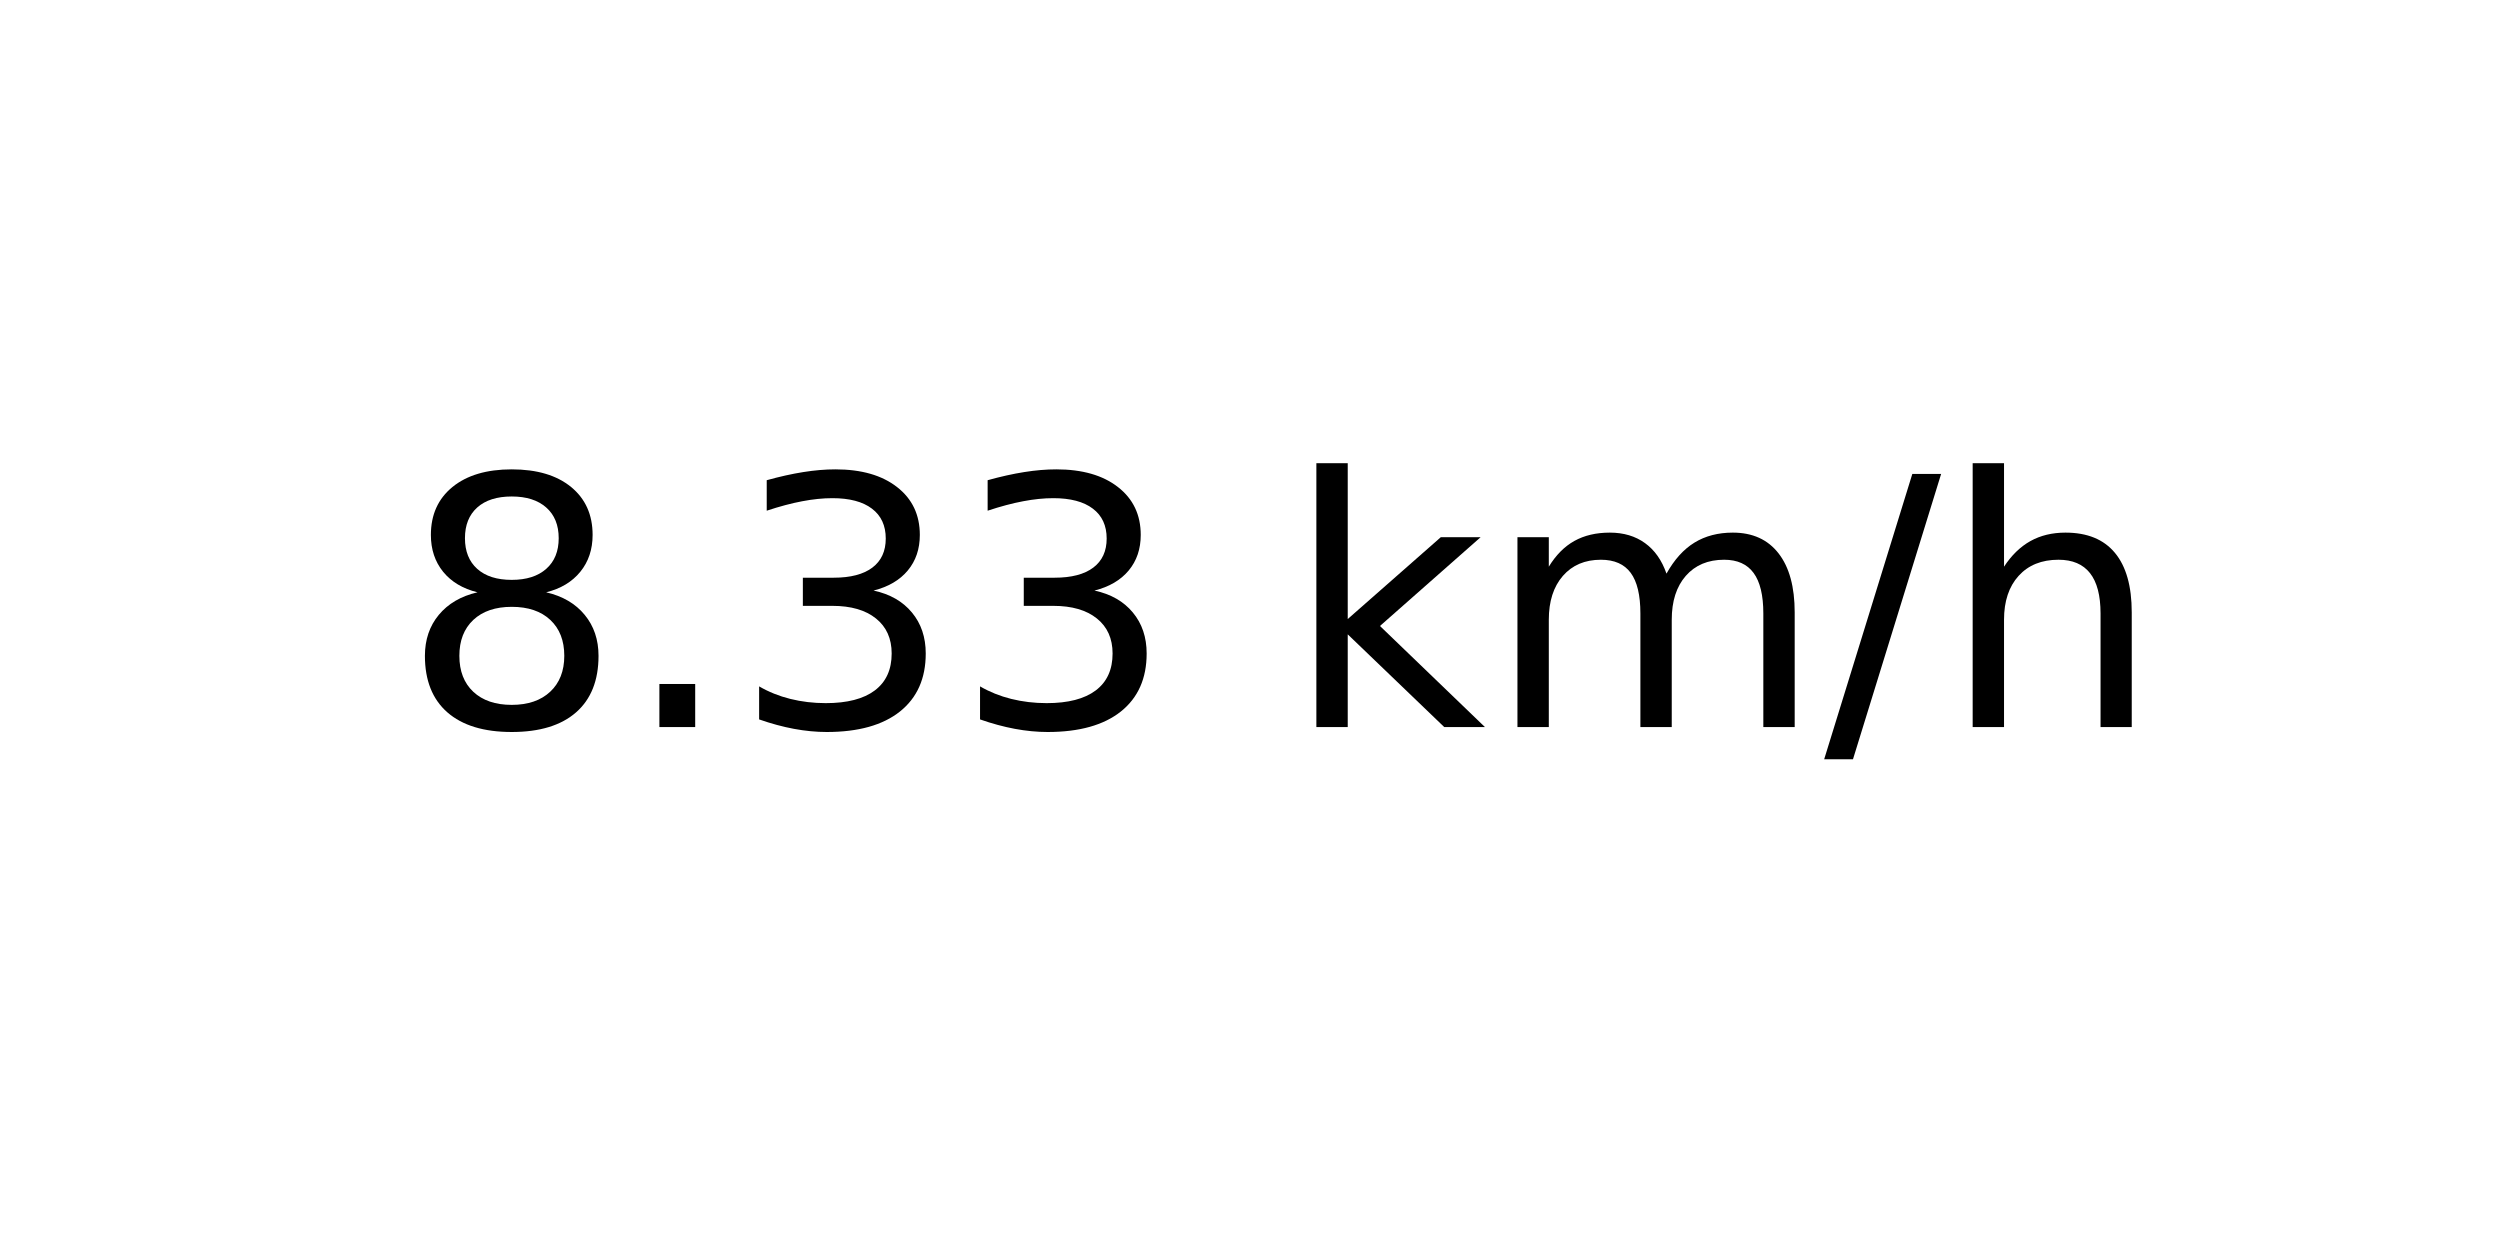
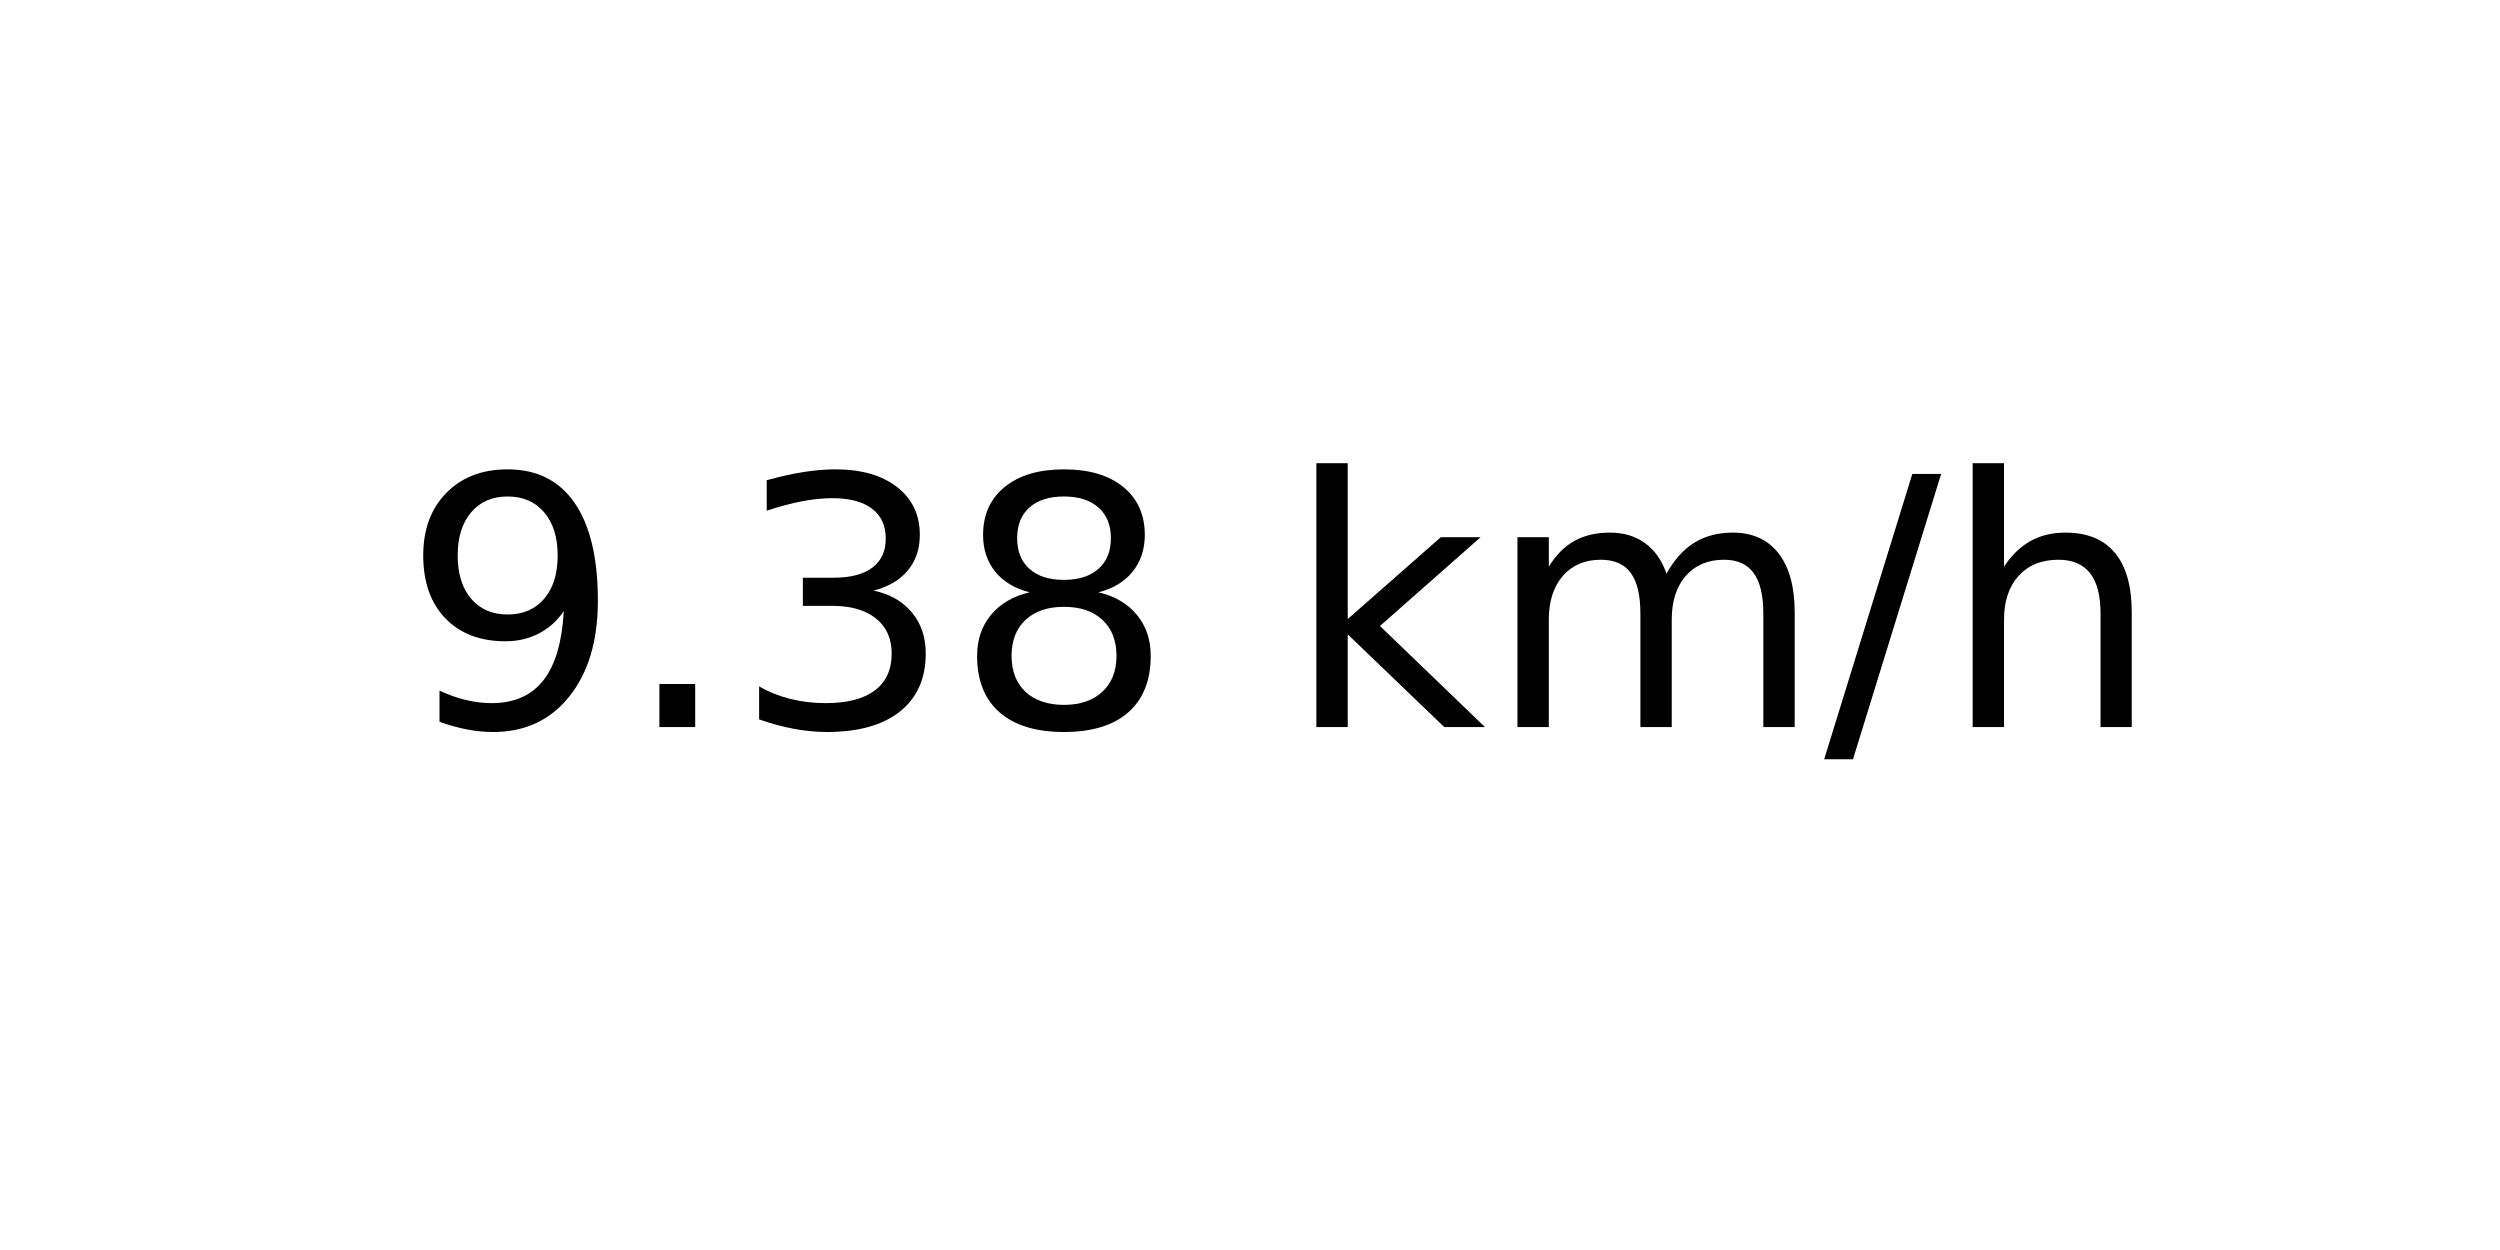
<svg xmlns="http://www.w3.org/2000/svg" xmlns:xlink="http://www.w3.org/1999/xlink" width="72pt" height="36pt" viewBox="0 0 72 36" version="1.1">
  <defs>
    <style type="text/css">*{stroke-linejoin: round; stroke-linecap: butt}</style>
  </defs>
  <g id="figure_1">
    <g id="axes_1">
      <g id="text_1">
        <g transform="translate(11.55937 20.93937) scale(0.1 -0.1)">
          <defs>
-             <path id="DejaVuSans-38" d="M 2034 2216  Q 1584 2216 1326 1975  Q 1069 1734 1069 1313  Q 1069 891 1326 650  Q 1584 409 2034 409  Q 2484 409 2743 651  Q 3003 894 3003 1313  Q 3003 1734 2745 1975  Q 2488 2216 2034 2216  z M 1403 2484  Q 997 2584 770 2862  Q 544 3141 544 3541  Q 544 4100 942 4425  Q 1341 4750 2034 4750  Q 2731 4750 3128 4425  Q 3525 4100 3525 3541  Q 3525 3141 3298 2862  Q 3072 2584 2669 2484  Q 3125 2378 3379 2068  Q 3634 1759 3634 1313  Q 3634 634 3220 271  Q 2806 -91 2034 -91  Q 1263 -91 848 271  Q 434 634 434 1313  Q 434 1759 690 2068  Q 947 2378 1403 2484  z M 1172 3481  Q 1172 3119 1398 2916  Q 1625 2713 2034 2713  Q 2441 2713 2670 2916  Q 2900 3119 2900 3481  Q 2900 3844 2670 4047  Q 2441 4250 2034 4250  Q 1625 4250 1398 4047  Q 1172 3844 1172 3481  z " transform="scale(0.015625)" />
+             <path id="DejaVuSans-39" d="M 703 97  L 703 672  Q 941 559 1184 500  Q 1428 441 1663 441  Q 2288 441 2617 861  Q 2947 1281 2994 2138  Q 2813 1869 2534 1725  Q 2256 1581 1919 1581  Q 1219 1581 811 2004  Q 403 2428 403 3163  Q 403 3881 828 4315  Q 1253 4750 1959 4750  Q 2769 4750 3195 4129  Q 3622 3509 3622 2328  Q 3622 1225 3098 567  Q 2575 -91 1691 -91  Q 1453 -91 1209 -44  Q 966 3 703 97  z M 1959 2075  Q 2384 2075 2632 2365  Q 2881 2656 2881 3163  Q 2881 3666 2632 3958  Q 2384 4250 1959 4250  Q 1534 4250 1286 3958  Q 1038 3666 1038 3163  Q 1038 2656 1286 2365  Q 1534 2075 1959 2075  z " transform="scale(0.015625)" />
            <path id="DejaVuSans-2e" d="M 684 794  L 1344 794  L 1344 0  L 684 0  L 684 794  z " transform="scale(0.015625)" />
            <path id="DejaVuSans-33" d="M 2597 2516  Q 3050 2419 3304 2112  Q 3559 1806 3559 1356  Q 3559 666 3084 287  Q 2609 -91 1734 -91  Q 1441 -91 1130 -33  Q 819 25 488 141  L 488 750  Q 750 597 1062 519  Q 1375 441 1716 441  Q 2309 441 2620 675  Q 2931 909 2931 1356  Q 2931 1769 2642 2001  Q 2353 2234 1838 2234  L 1294 2234  L 1294 2753  L 1863 2753  Q 2328 2753 2575 2939  Q 2822 3125 2822 3475  Q 2822 3834 2567 4026  Q 2313 4219 1838 4219  Q 1578 4219 1281 4162  Q 984 4106 628 3988  L 628 4550  Q 988 4650 1302 4700  Q 1616 4750 1894 4750  Q 2613 4750 3031 4423  Q 3450 4097 3450 3541  Q 3450 3153 3228 2886  Q 3006 2619 2597 2516  z " transform="scale(0.015625)" />
+             <path id="DejaVuSans-38" d="M 2034 2216  Q 1584 2216 1326 1975  Q 1069 1734 1069 1313  Q 1069 891 1326 650  Q 1584 409 2034 409  Q 2484 409 2743 651  Q 3003 894 3003 1313  Q 3003 1734 2745 1975  Q 2488 2216 2034 2216  z M 1403 2484  Q 997 2584 770 2862  Q 544 3141 544 3541  Q 544 4100 942 4425  Q 1341 4750 2034 4750  Q 2731 4750 3128 4425  Q 3525 4100 3525 3541  Q 3525 3141 3298 2862  Q 3072 2584 2669 2484  Q 3125 2378 3379 2068  Q 3634 1759 3634 1313  Q 3634 634 3220 271  Q 2806 -91 2034 -91  Q 1263 -91 848 271  Q 434 634 434 1313  Q 434 1759 690 2068  Q 947 2378 1403 2484  z M 1172 3481  Q 1172 3119 1398 2916  Q 1625 2713 2034 2713  Q 2441 2713 2670 2916  Q 2900 3119 2900 3481  Q 2900 3844 2670 4047  Q 2441 4250 2034 4250  Q 1625 4250 1398 4047  Q 1172 3844 1172 3481  z " transform="scale(0.015625)" />
            <path id="DejaVuSans-20" transform="scale(0.015625)" />
            <path id="DejaVuSans-6b" d="M 581 4863  L 1159 4863  L 1159 1991  L 2875 3500  L 3609 3500  L 1753 1863  L 3688 0  L 2938 0  L 1159 1709  L 1159 0  L 581 0  L 581 4863  z " transform="scale(0.015625)" />
            <path id="DejaVuSans-6d" d="M 3328 2828  Q 3544 3216 3844 3400  Q 4144 3584 4550 3584  Q 5097 3584 5394 3201  Q 5691 2819 5691 2113  L 5691 0  L 5113 0  L 5113 2094  Q 5113 2597 4934 2840  Q 4756 3084 4391 3084  Q 3944 3084 3684 2787  Q 3425 2491 3425 1978  L 3425 0  L 2847 0  L 2847 2094  Q 2847 2600 2669 2842  Q 2491 3084 2119 3084  Q 1678 3084 1418 2786  Q 1159 2488 1159 1978  L 1159 0  L 581 0  L 581 3500  L 1159 3500  L 1159 2956  Q 1356 3278 1631 3431  Q 1906 3584 2284 3584  Q 2666 3584 2933 3390  Q 3200 3197 3328 2828  z " transform="scale(0.015625)" />
            <path id="DejaVuSans-2f" d="M 1625 4666  L 2156 4666  L 531 -594  L 0 -594  L 1625 4666  z " transform="scale(0.015625)" />
            <path id="DejaVuSans-68" d="M 3513 2113  L 3513 0  L 2938 0  L 2938 2094  Q 2938 2591 2744 2837  Q 2550 3084 2163 3084  Q 1697 3084 1428 2787  Q 1159 2491 1159 1978  L 1159 0  L 581 0  L 581 4863  L 1159 4863  L 1159 2956  Q 1366 3272 1645 3428  Q 1925 3584 2291 3584  Q 2894 3584 3203 3211  Q 3513 2838 3513 2113  z " transform="scale(0.015625)" />
          </defs>
-           <use xlink:href="#DejaVuSans-38" />
+           <use xlink:href="#DejaVuSans-39" />
          <use xlink:href="#DejaVuSans-2e" x="63.623" />
          <use xlink:href="#DejaVuSans-33" x="95.41" />
-           <use xlink:href="#DejaVuSans-33" x="159.033" />
+           <use xlink:href="#DejaVuSans-38" x="159.033" />
          <use xlink:href="#DejaVuSans-20" x="222.656" />
          <use xlink:href="#DejaVuSans-6b" x="254.443" />
          <use xlink:href="#DejaVuSans-6d" x="312.354" />
          <use xlink:href="#DejaVuSans-2f" x="409.766" />
          <use xlink:href="#DejaVuSans-68" x="443.457" />
        </g>
      </g>
    </g>
  </g>
</svg>
